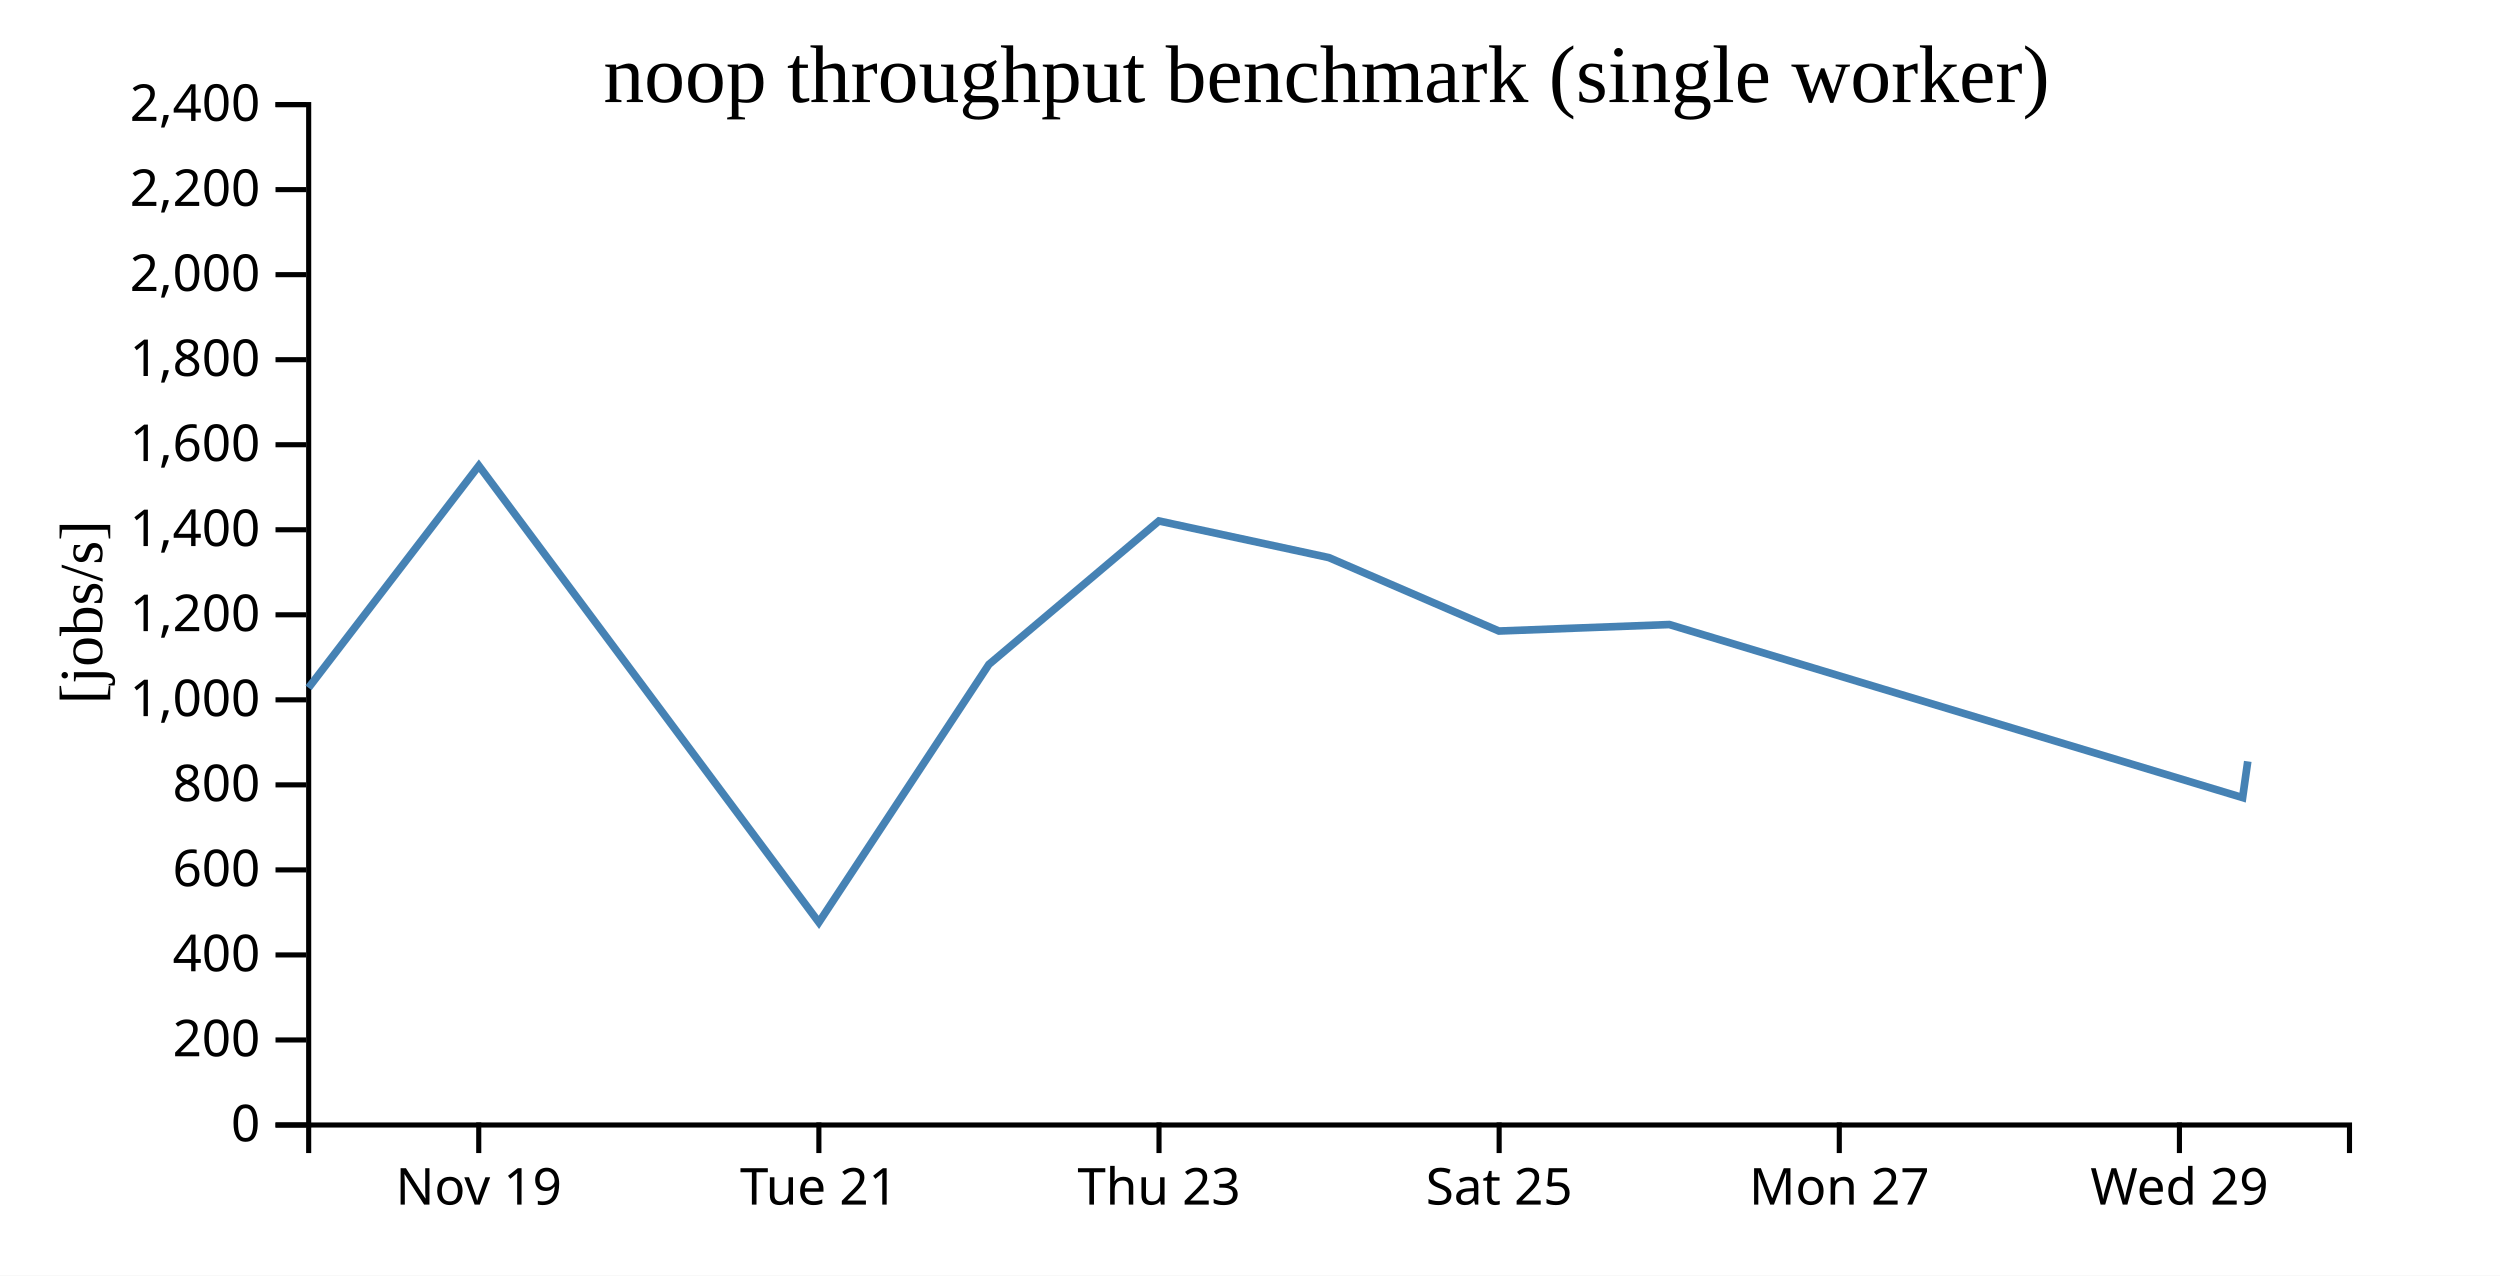
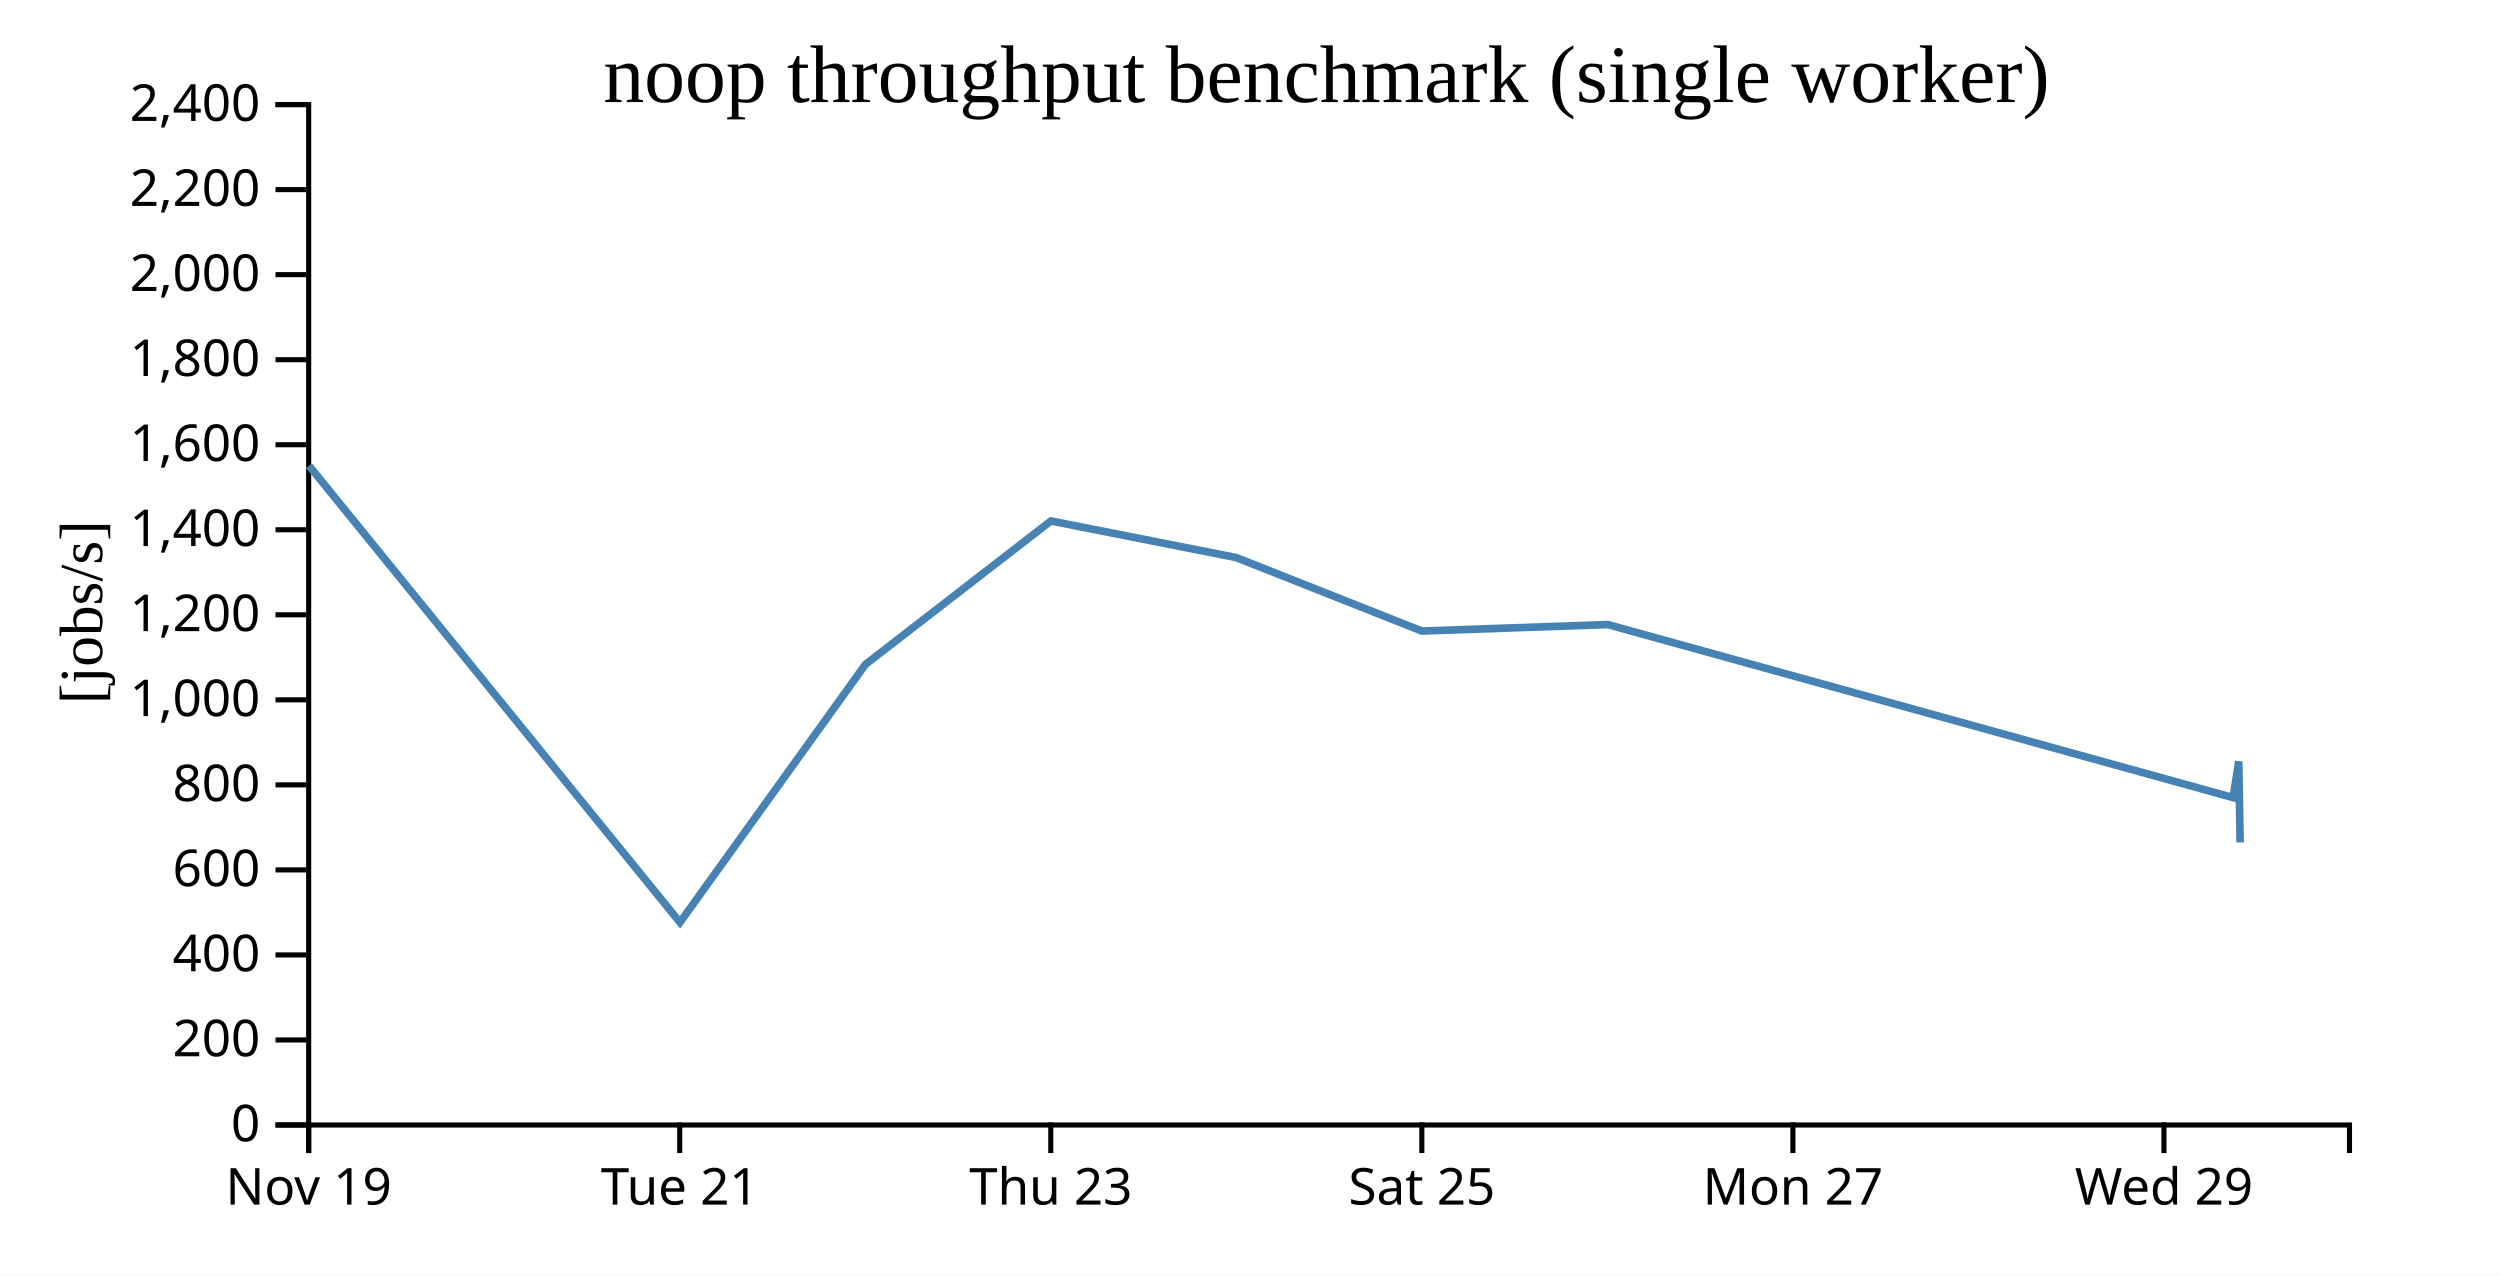
<svg xmlns="http://www.w3.org/2000/svg" width="490" height="250">
  <rect width="100%" height="100%" fill="white" />
  <g transform="translate(60,20)">
    <g transform="translate(0,200)" fill="none" font-size="10" font-family="sans-serif" text-anchor="middle">
      <path class="domain" stroke="currentColor" d="M0.5,6V0.5H400.5V6" />
-       <g class="tick" opacity="1" transform="translate(33.83333,0)">
+       <g class="tick" opacity="1" transform="translate(0.5,0)">
        <line stroke="currentColor" y2="6" />
        <text fill="currentColor" y="9" dy="0.71em">Nov 19</text>
      </g>
-       <g class="tick" opacity="1" transform="translate(100.5,0)">
+       <g class="tick" opacity="1" transform="translate(73.22727,0)">
        <line stroke="currentColor" y2="6" />
        <text fill="currentColor" y="9" dy="0.71em">Tue 21</text>
      </g>
-       <g class="tick" opacity="1" transform="translate(167.1667,0)">
+       <g class="tick" opacity="1" transform="translate(145.9545,0)">
        <line stroke="currentColor" y2="6" />
        <text fill="currentColor" y="9" dy="0.71em">Thu 23</text>
      </g>
-       <g class="tick" opacity="1" transform="translate(233.8333,0)">
+       <g class="tick" opacity="1" transform="translate(218.6818,0)">
        <line stroke="currentColor" y2="6" />
        <text fill="currentColor" y="9" dy="0.71em">Sat 25</text>
      </g>
-       <g class="tick" opacity="1" transform="translate(300.5,0)">
+       <g class="tick" opacity="1" transform="translate(291.4091,0)">
        <line stroke="currentColor" y2="6" />
        <text fill="currentColor" y="9" dy="0.71em">Mon 27</text>
      </g>
-       <g class="tick" opacity="1" transform="translate(367.1667,0)">
+       <g class="tick" opacity="1" transform="translate(364.1364,0)">
        <line stroke="currentColor" y2="6" />
        <text fill="currentColor" y="9" dy="0.71em">Wed 29</text>
      </g>
    </g>
    <g fill="none" font-size="10" font-family="sans-serif" text-anchor="end">
      <path class="domain" stroke="currentColor" d="M-6,200.5H0.5V0.5H-6" />
      <g class="tick" opacity="1" transform="translate(0,200.5)">
        <line stroke="currentColor" x2="-6" />
        <text fill="currentColor" x="-9" dy="0.32em">0</text>
      </g>
      <g class="tick" opacity="1" transform="translate(0,183.8333)">
        <line stroke="currentColor" x2="-6" />
        <text fill="currentColor" x="-9" dy="0.32em">200</text>
      </g>
      <g class="tick" opacity="1" transform="translate(0,167.1667)">
        <line stroke="currentColor" x2="-6" />
        <text fill="currentColor" x="-9" dy="0.32em">400</text>
      </g>
      <g class="tick" opacity="1" transform="translate(0,150.5)">
        <line stroke="currentColor" x2="-6" />
        <text fill="currentColor" x="-9" dy="0.32em">600</text>
      </g>
      <g class="tick" opacity="1" transform="translate(0,133.8333)">
        <line stroke="currentColor" x2="-6" />
        <text fill="currentColor" x="-9" dy="0.32em">800</text>
      </g>
      <g class="tick" opacity="1" transform="translate(0,117.1667)">
        <line stroke="currentColor" x2="-6" />
        <text fill="currentColor" x="-9" dy="0.32em">1,000</text>
      </g>
      <g class="tick" opacity="1" transform="translate(0,100.5)">
        <line stroke="currentColor" x2="-6" />
        <text fill="currentColor" x="-9" dy="0.32em">1,200</text>
      </g>
      <g class="tick" opacity="1" transform="translate(0,83.83333)">
        <line stroke="currentColor" x2="-6" />
        <text fill="currentColor" x="-9" dy="0.32em">1,400</text>
      </g>
      <g class="tick" opacity="1" transform="translate(0,67.16667)">
        <line stroke="currentColor" x2="-6" />
        <text fill="currentColor" x="-9" dy="0.32em">1,600</text>
      </g>
      <g class="tick" opacity="1" transform="translate(0,50.5)">
        <line stroke="currentColor" x2="-6" />
        <text fill="currentColor" x="-9" dy="0.32em">1,800</text>
      </g>
      <g class="tick" opacity="1" transform="translate(0,33.83333)">
        <line stroke="currentColor" x2="-6" />
        <text fill="currentColor" x="-9" dy="0.32em">2,000</text>
      </g>
      <g class="tick" opacity="1" transform="translate(0,17.16667)">
        <line stroke="currentColor" x2="-6" />
        <text fill="currentColor" x="-9" dy="0.32em">2,200</text>
      </g>
      <g class="tick" opacity="1" transform="translate(0,0.5)">
        <line stroke="currentColor" x2="-6" />
        <text fill="currentColor" x="-9" dy="0.32em">2,400</text>
      </g>
    </g>
    <text text-anchor="middle" style="font-size: 12px" transform="rotate(-90)" y="-40" x="-100">[jobs/s]</text>
    <text text-anchor="middle" style="font-size: 16px" y="0" x="200">noop throughput benchmark (single worker)</text>
-     <path fill="none" stroke="steelblue" stroke-width="1.5" d="M0.469,114.812L33.85,71.28L100.501,160.785L133.829,110.22L167.145,82.109L200.462,89.292L233.789,103.683L267.182,102.409L379.552,136.333L380.56,129.231" />
+     <path fill="none" stroke="steelblue" stroke-width="1.5" d="M0.564,71.28L73.274,160.785L109.632,110.22L145.976,82.109L182.323,89.292L218.679,103.683L255.108,102.409L377.693,136.333L378.793,129.231L379.071,145.116" />
  </g>
</svg>
